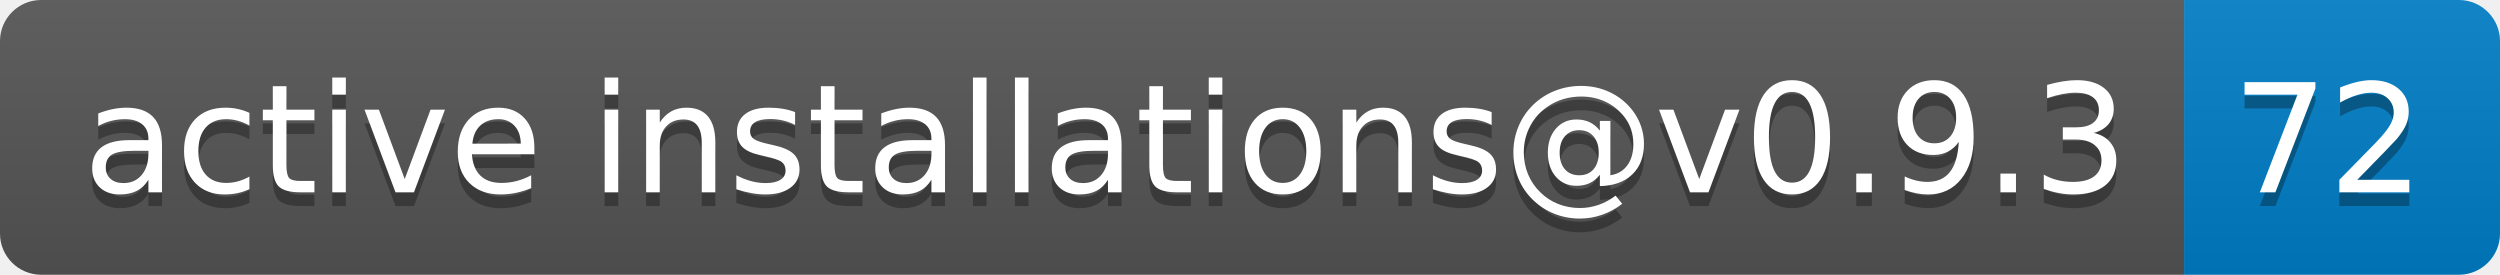
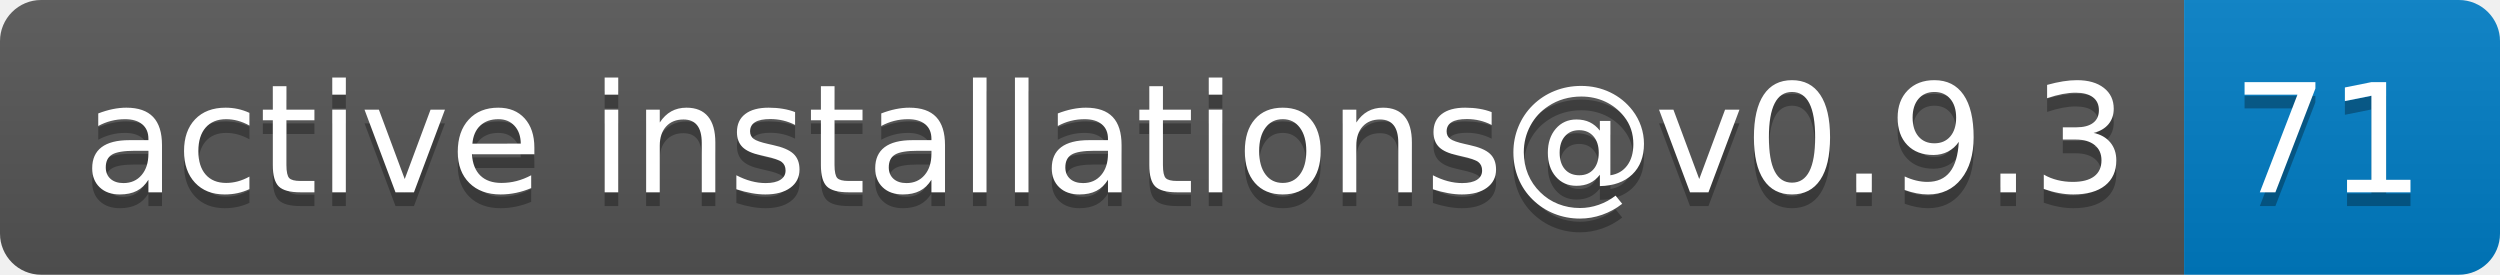
- <svg xmlns="http://www.w3.org/2000/svg" width="182" height="20" role="img" aria-label="active installations@v0.9.3: 72">
+ <svg xmlns="http://www.w3.org/2000/svg" width="182" height="20" role="img" aria-label="active installations@v0.9.3: 71">
  <linearGradient id="s" x2="0" y2="100%">
    <stop offset="0" stop-color="#bbb" stop-opacity=".1" />
    <stop offset="1" stop-opacity=".1" />
  </linearGradient>
  <clipPath id="r">
    <rect width="182" height="20" rx="3" fill="#fff" />
  </clipPath>
  <g clip-path="url(#r)">
    <rect width="159" height="20" fill="#555" />
    <rect x="159" width="23" height="20" fill="#007ec6" />
    <rect width="182" height="20" fill="url(#s)" />
  </g>
  <g fill="#fff" text-anchor="middle" font-family="Verdana,Geneva,DejaVu Sans,sans-serif" text-rendering="geometricPrecision" font-size="110">
    <text aria-hidden="true" x="805" y="150" fill="#010101" fill-opacity=".3" transform="scale(.1)" textLength="1490">active installations@v0.9.3</text>
    <text x="805" y="140" transform="scale(.1)" fill="#fff" textLength="1490">active installations@v0.9.3</text>
-     <text aria-hidden="true" x="1695" y="150" fill="#010101" fill-opacity=".3" transform="scale(.1)" textLength="130">72</text>
-     <text x="1695" y="140" transform="scale(.1)" fill="#fff" textLength="130">72</text>
+     <text aria-hidden="true" x="1695" y="150" fill="#010101" fill-opacity=".3" transform="scale(.1)" textLength="130">71</text>
+     <text x="1695" y="140" transform="scale(.1)" fill="#fff" textLength="130">71</text>
  </g>
</svg>
